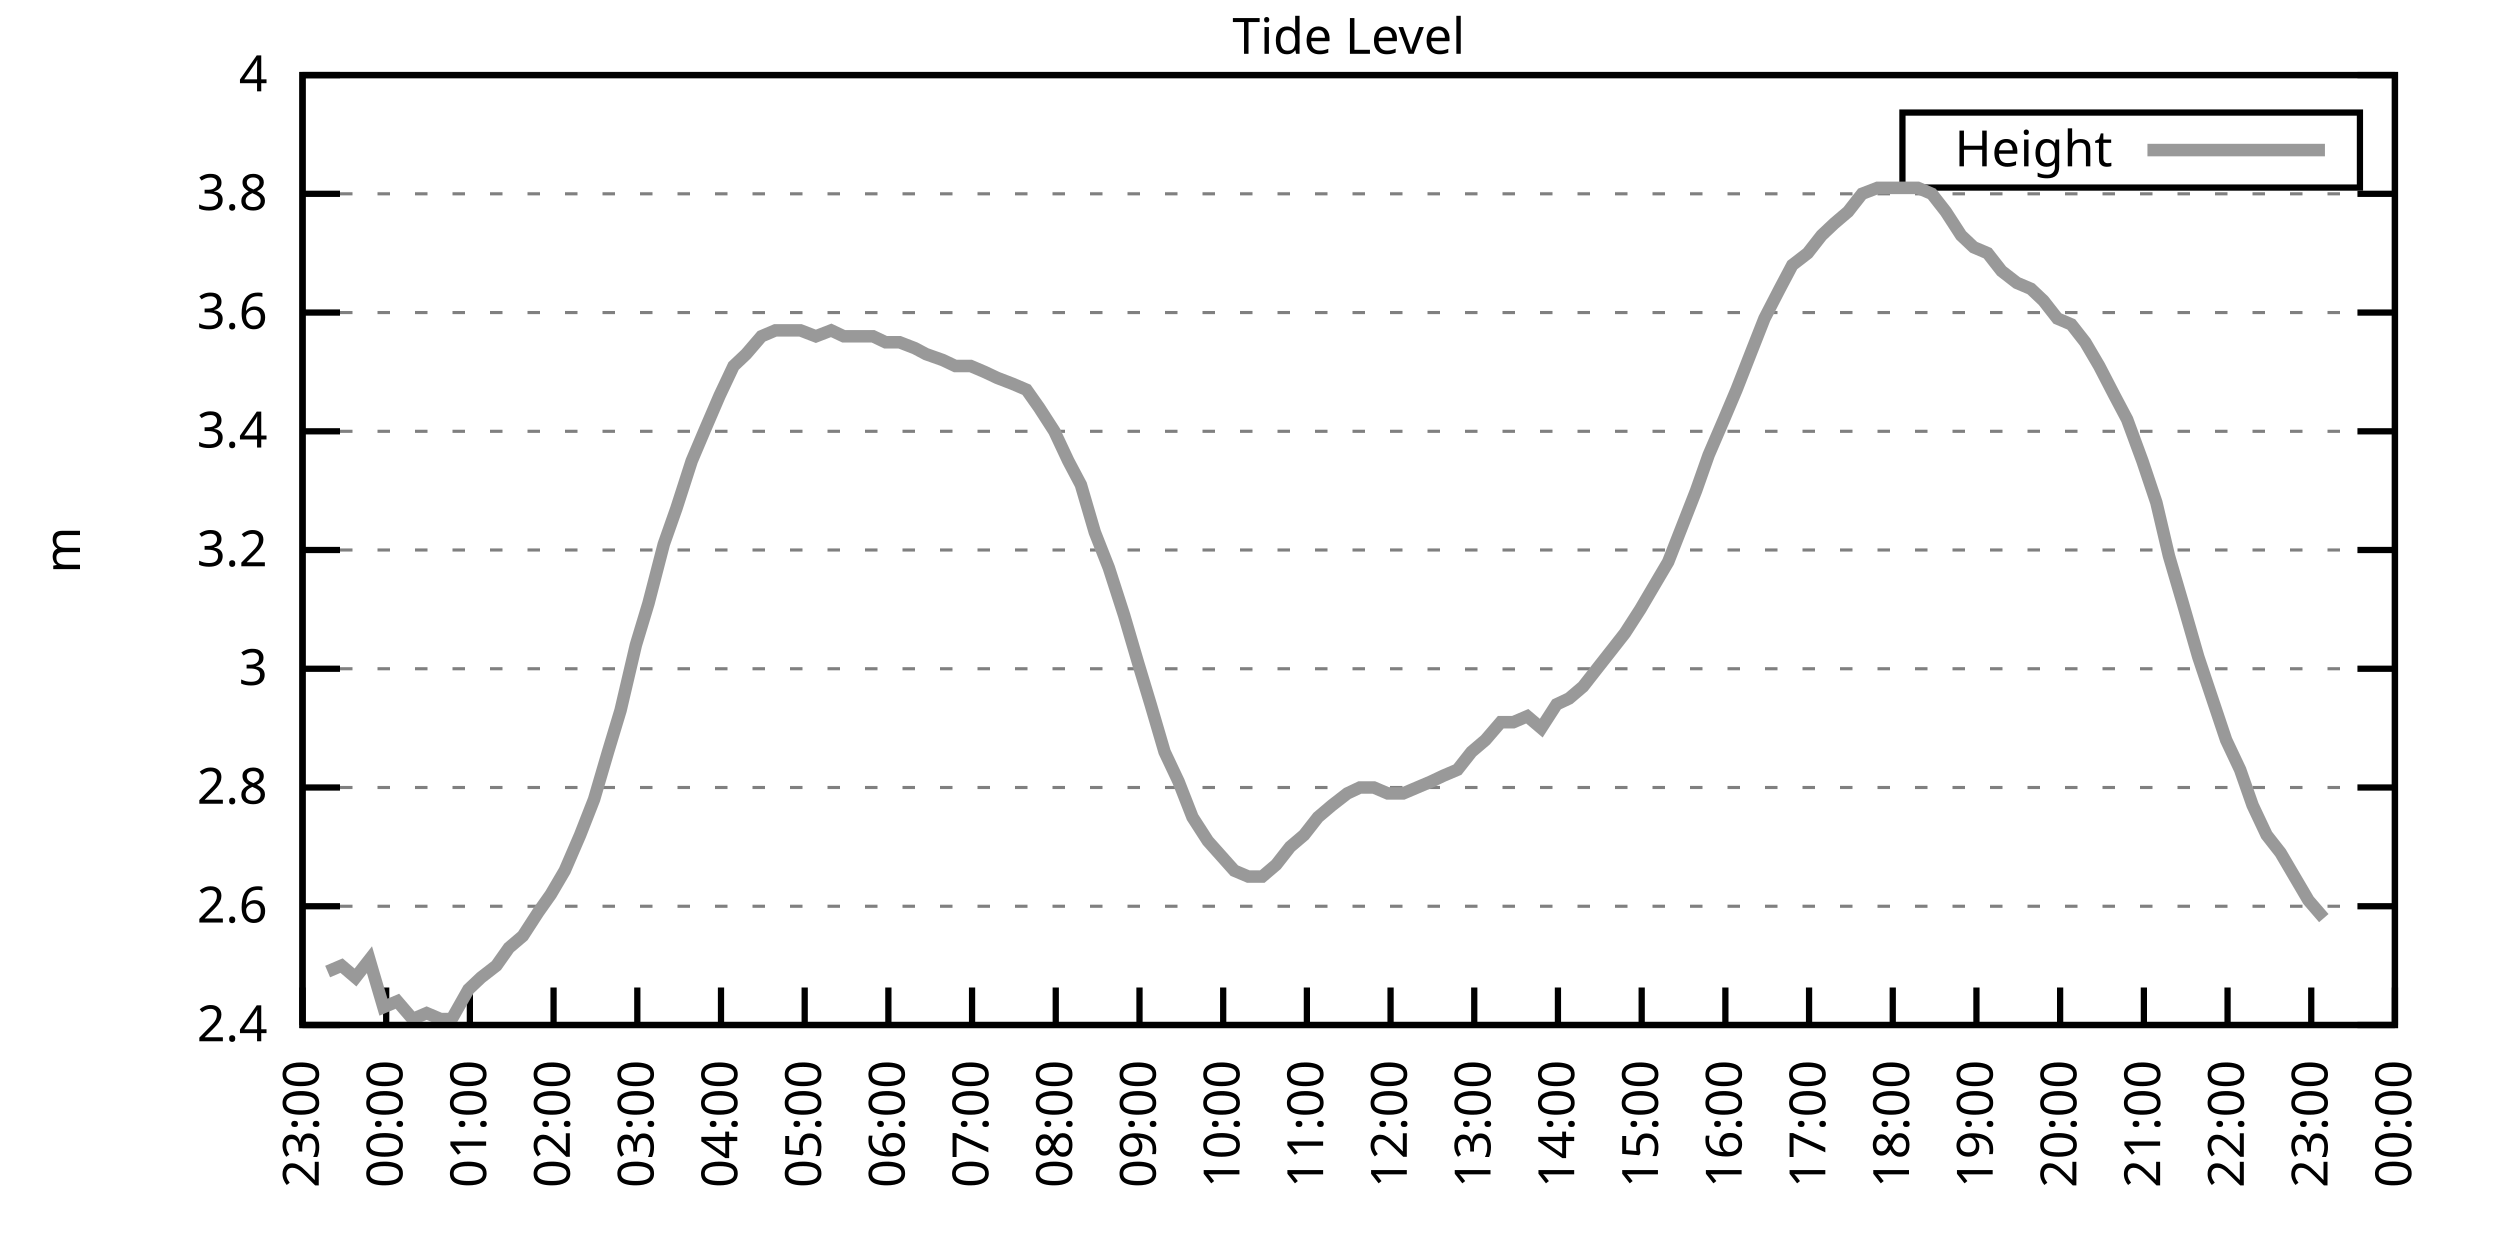
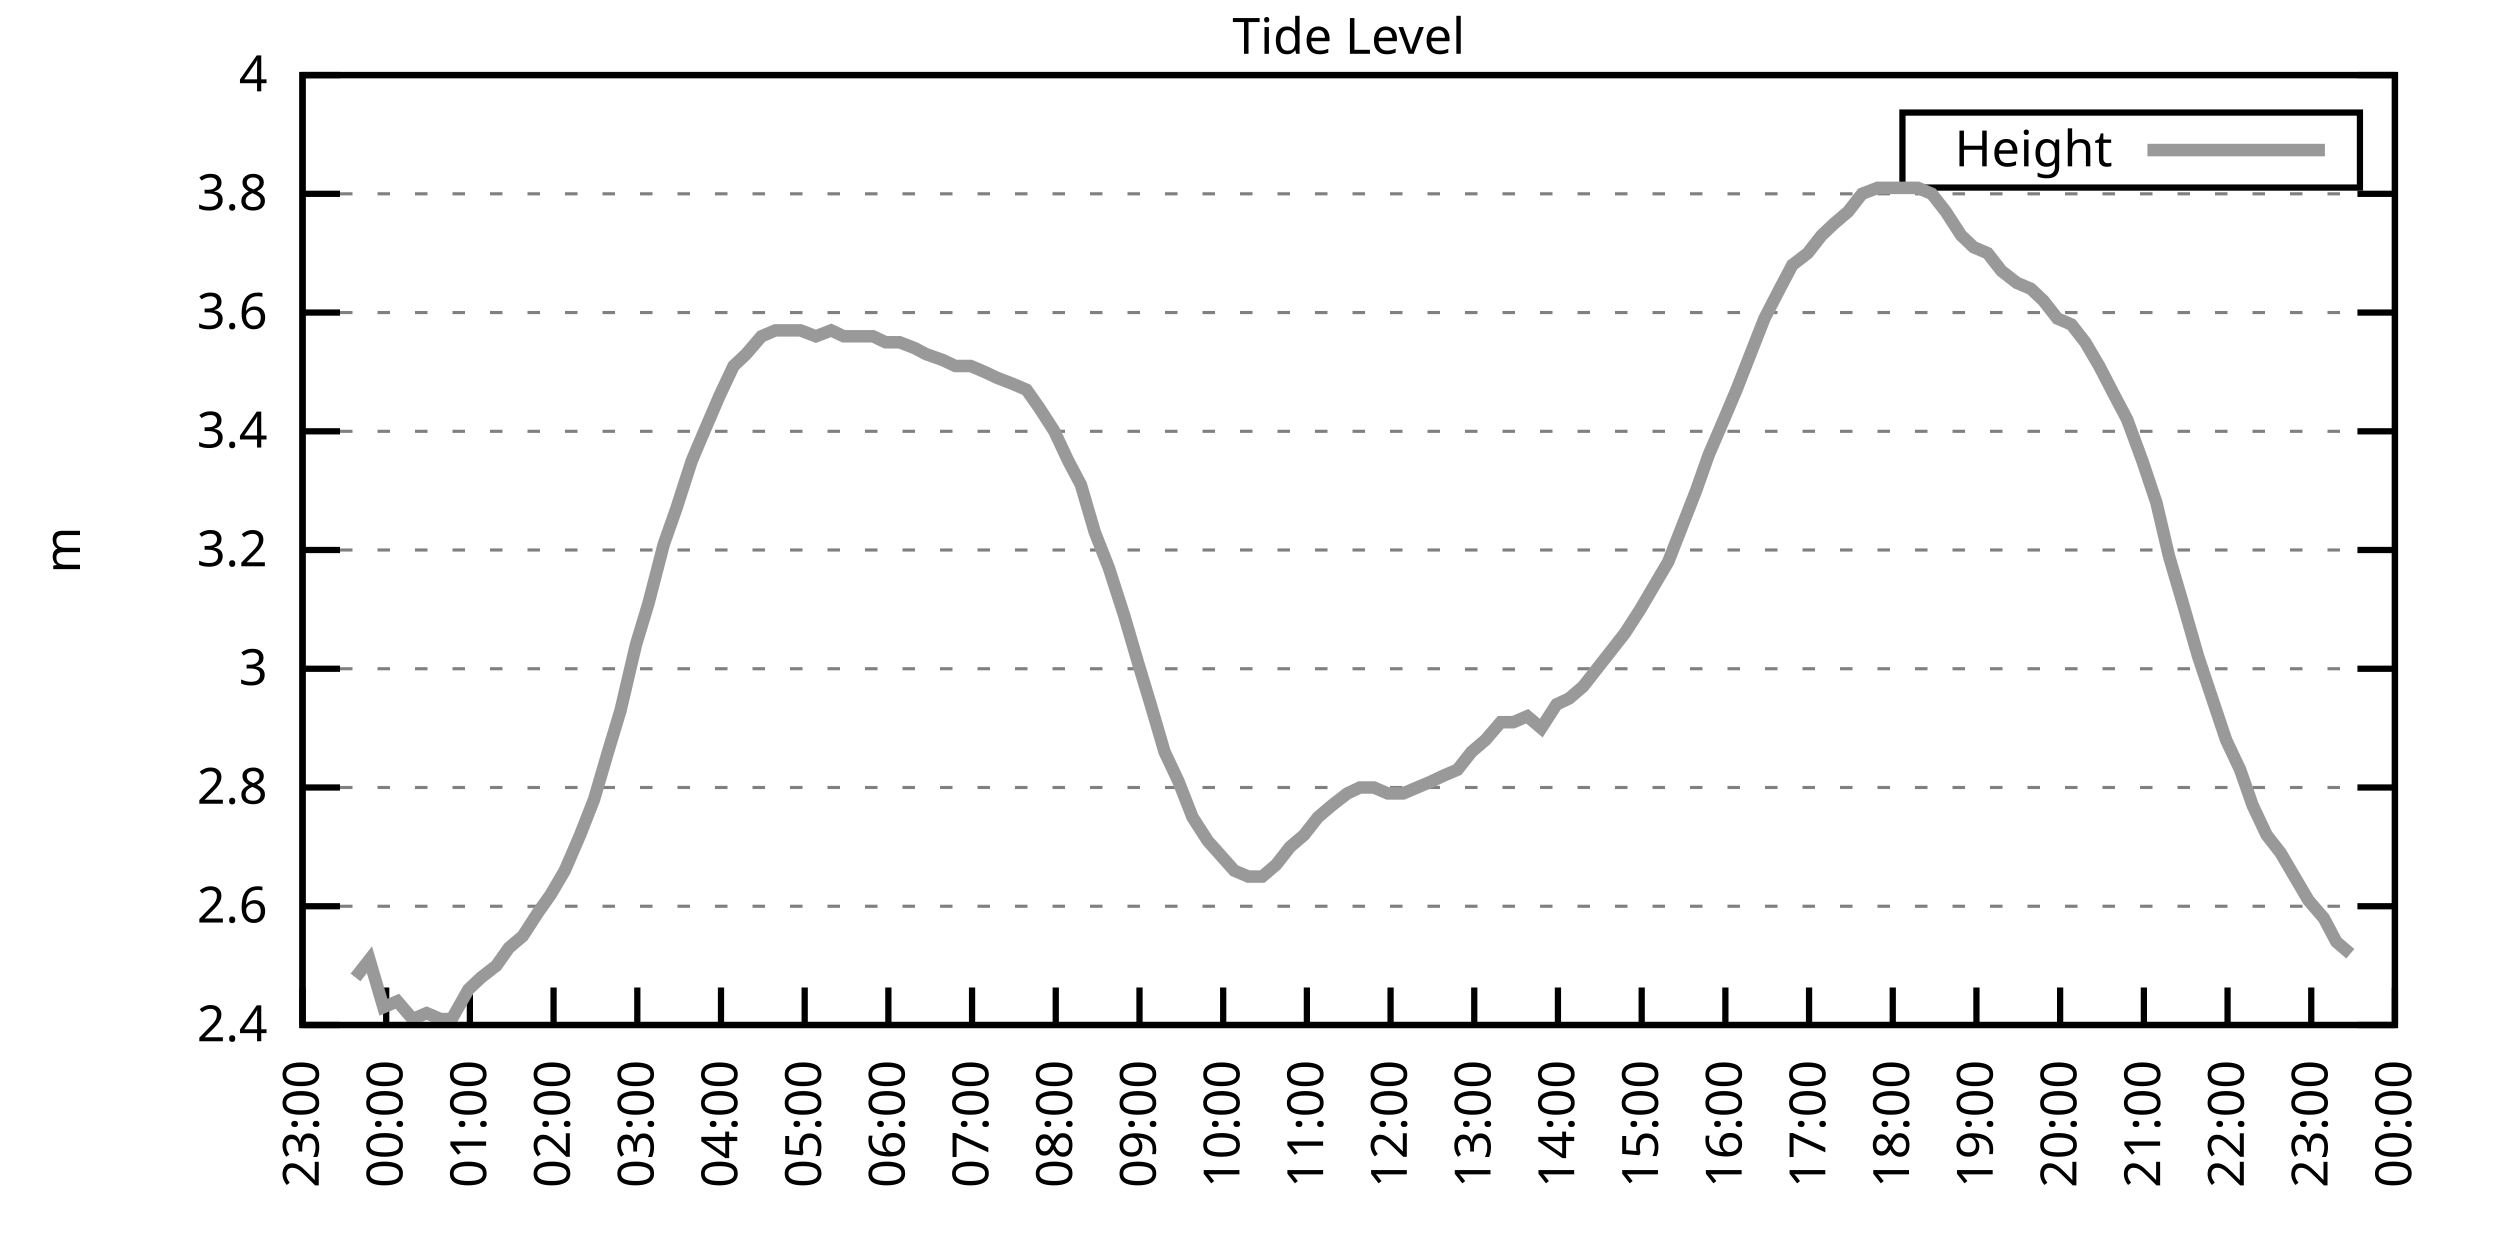
<svg xmlns="http://www.w3.org/2000/svg" xmlns:xlink="http://www.w3.org/1999/xlink" width="400" height="200" viewBox="0 0 400 200">
  <g id="gnuplot_canvas">
    <rect x="0" y="0" width="400" height="200" fill="none" />
    <defs>
      <circle id="gpDot" r="0.5" stroke-width="0.5" stroke="currentColor" />
      <path id="gpPt0" stroke-width="0.333" stroke="currentColor" d="M-1,0 h2 M0,-1 v2" />
      <path id="gpPt1" stroke-width="0.333" stroke="currentColor" d="M-1,-1 L1,1 M1,-1 L-1,1" />
      <path id="gpPt2" stroke-width="0.333" stroke="currentColor" d="M-1,0 L1,0 M0,-1 L0,1 M-1,-1 L1,1 M-1,1 L1,-1" />
      <rect id="gpPt3" stroke-width="0.333" stroke="currentColor" x="-1" y="-1" width="2" height="2" />
      <rect id="gpPt4" stroke-width="0.333" stroke="currentColor" fill="currentColor" x="-1" y="-1" width="2" height="2" />
      <circle id="gpPt5" stroke-width="0.333" stroke="currentColor" cx="0" cy="0" r="1" />
      <use xlink:href="#gpPt5" id="gpPt6" fill="currentColor" stroke="none" />
      <path id="gpPt7" stroke-width="0.333" stroke="currentColor" d="M0,-1.33 L-1.33,0.67 L1.33,0.67 z" />
      <use xlink:href="#gpPt7" id="gpPt8" fill="currentColor" stroke="none" />
      <use xlink:href="#gpPt7" id="gpPt9" stroke="currentColor" transform="rotate(180)" />
      <use xlink:href="#gpPt9" id="gpPt10" fill="currentColor" stroke="none" />
      <use xlink:href="#gpPt3" id="gpPt11" stroke="currentColor" transform="rotate(45)" />
      <use xlink:href="#gpPt11" id="gpPt12" fill="currentColor" stroke="none" />
      <path id="gpPt13" stroke-width="0.333" stroke="currentColor" d="M0,1.330 L1.265,0.411 L0.782,-1.067 L-0.782,-1.076 L-1.265,0.411 z" />
      <use xlink:href="#gpPt13" id="gpPt14" fill="currentColor" stroke="none" />
      <filter id="textbox" filterUnits="objectBoundingBox" x="0" y="0" height="1" width="1">
        <feFlood flood-color="white" flood-opacity="1" result="bgnd" />
        <feComposite in="SourceGraphic" in2="bgnd" operator="atop" />
      </filter>
      <filter id="greybox" filterUnits="objectBoundingBox" x="0" y="0" height="1" width="1">
        <feFlood flood-color="lightgrey" flood-opacity="1" result="grey" />
        <feComposite in="SourceGraphic" in2="grey" operator="atop" />
      </filter>
    </defs>
    <g fill="none" color="white" stroke="currentColor" stroke-width="1.00" stroke-linecap="butt" stroke-linejoin="miter">
</g>
    <g fill="none" color="black" stroke="currentColor" stroke-width="1.00" stroke-linecap="butt" stroke-linejoin="miter">
      <g stroke="none" shape-rendering="crispEdges">
        <polygon fill="rgb(255, 255, 255)" points="48.40,164.00 383.18,164.00 383.18,12.02 48.40,12.02 " />
      </g>
    </g>
    <g fill="none" color="black" stroke="currentColor" stroke-width="1.00" stroke-linecap="butt" stroke-linejoin="miter">
</g>
    <g fill="none" color="black" stroke="black" stroke-width="0.50" stroke-linecap="butt" stroke-linejoin="miter">
</g>
    <g fill="none" color="gray" stroke="currentColor" stroke-width="0.50" stroke-linecap="butt" stroke-linejoin="miter">
      <path stroke="gray" stroke-dasharray="2,4" class="gridline" d="M48.40,164.00 L383.19,164.00  " />
    </g>
    <g fill="none" color="gray" stroke="gray" stroke-width="1.00" stroke-linecap="butt" stroke-linejoin="miter">
</g>
    <g fill="none" color="black" stroke="currentColor" stroke-width="1.00" stroke-linecap="butt" stroke-linejoin="miter">
      <path stroke="black" d="M48.40,164.00 L54.40,164.00 M383.19,164.00 L377.19,164.00  " />
      <g transform="translate(42.80,166.60)" stroke="none" fill="black" font-family="Sans" font-size="8.00" text-anchor="end">
        <text>
          <tspan font-family="Sans"> 2.4</tspan>
        </text>
      </g>
    </g>
    <g fill="none" color="black" stroke="currentColor" stroke-width="1.00" stroke-linecap="butt" stroke-linejoin="miter">
</g>
    <g fill="none" color="black" stroke="black" stroke-width="0.50" stroke-linecap="butt" stroke-linejoin="miter">
</g>
    <g fill="none" color="gray" stroke="currentColor" stroke-width="0.50" stroke-linecap="butt" stroke-linejoin="miter">
      <path stroke="gray" stroke-dasharray="2,4" class="gridline" d="M48.40,145.00 L383.19,145.00  " />
    </g>
    <g fill="none" color="gray" stroke="gray" stroke-width="1.00" stroke-linecap="butt" stroke-linejoin="miter">
</g>
    <g fill="none" color="black" stroke="currentColor" stroke-width="1.00" stroke-linecap="butt" stroke-linejoin="miter">
      <path stroke="black" d="M48.40,145.00 L54.40,145.00 M383.19,145.00 L377.19,145.00  " />
      <g transform="translate(42.80,147.60)" stroke="none" fill="black" font-family="Sans" font-size="8.00" text-anchor="end">
        <text>
          <tspan font-family="Sans"> 2.6</tspan>
        </text>
      </g>
    </g>
    <g fill="none" color="black" stroke="currentColor" stroke-width="1.00" stroke-linecap="butt" stroke-linejoin="miter">
</g>
    <g fill="none" color="black" stroke="black" stroke-width="0.50" stroke-linecap="butt" stroke-linejoin="miter">
</g>
    <g fill="none" color="gray" stroke="currentColor" stroke-width="0.50" stroke-linecap="butt" stroke-linejoin="miter">
      <path stroke="gray" stroke-dasharray="2,4" class="gridline" d="M48.40,126.00 L383.19,126.00  " />
    </g>
    <g fill="none" color="gray" stroke="gray" stroke-width="1.00" stroke-linecap="butt" stroke-linejoin="miter">
</g>
    <g fill="none" color="black" stroke="currentColor" stroke-width="1.00" stroke-linecap="butt" stroke-linejoin="miter">
      <path stroke="black" d="M48.40,126.00 L54.40,126.00 M383.19,126.00 L377.19,126.00  " />
      <g transform="translate(42.80,128.60)" stroke="none" fill="black" font-family="Sans" font-size="8.00" text-anchor="end">
        <text>
          <tspan font-family="Sans"> 2.8</tspan>
        </text>
      </g>
    </g>
    <g fill="none" color="black" stroke="currentColor" stroke-width="1.00" stroke-linecap="butt" stroke-linejoin="miter">
</g>
    <g fill="none" color="black" stroke="black" stroke-width="0.50" stroke-linecap="butt" stroke-linejoin="miter">
</g>
    <g fill="none" color="gray" stroke="currentColor" stroke-width="0.50" stroke-linecap="butt" stroke-linejoin="miter">
      <path stroke="gray" stroke-dasharray="2,4" class="gridline" d="M48.40,107.00 L383.19,107.00  " />
    </g>
    <g fill="none" color="gray" stroke="gray" stroke-width="1.00" stroke-linecap="butt" stroke-linejoin="miter">
</g>
    <g fill="none" color="black" stroke="currentColor" stroke-width="1.00" stroke-linecap="butt" stroke-linejoin="miter">
      <path stroke="black" d="M48.40,107.00 L54.40,107.00 M383.19,107.00 L377.19,107.00  " />
      <g transform="translate(42.80,109.60)" stroke="none" fill="black" font-family="Sans" font-size="8.00" text-anchor="end">
        <text>
          <tspan font-family="Sans"> 3</tspan>
        </text>
      </g>
    </g>
    <g fill="none" color="black" stroke="currentColor" stroke-width="1.00" stroke-linecap="butt" stroke-linejoin="miter">
</g>
    <g fill="none" color="black" stroke="black" stroke-width="0.50" stroke-linecap="butt" stroke-linejoin="miter">
</g>
    <g fill="none" color="gray" stroke="currentColor" stroke-width="0.50" stroke-linecap="butt" stroke-linejoin="miter">
      <path stroke="gray" stroke-dasharray="2,4" class="gridline" d="M48.40,88.00 L383.19,88.00  " />
    </g>
    <g fill="none" color="gray" stroke="gray" stroke-width="1.00" stroke-linecap="butt" stroke-linejoin="miter">
</g>
    <g fill="none" color="black" stroke="currentColor" stroke-width="1.00" stroke-linecap="butt" stroke-linejoin="miter">
      <path stroke="black" d="M48.40,88.00 L54.40,88.00 M383.19,88.00 L377.19,88.00  " />
      <g transform="translate(42.80,90.60)" stroke="none" fill="black" font-family="Sans" font-size="8.00" text-anchor="end">
        <text>
          <tspan font-family="Sans"> 3.2</tspan>
        </text>
      </g>
    </g>
    <g fill="none" color="black" stroke="currentColor" stroke-width="1.00" stroke-linecap="butt" stroke-linejoin="miter">
</g>
    <g fill="none" color="black" stroke="black" stroke-width="0.50" stroke-linecap="butt" stroke-linejoin="miter">
</g>
    <g fill="none" color="gray" stroke="currentColor" stroke-width="0.50" stroke-linecap="butt" stroke-linejoin="miter">
      <path stroke="gray" stroke-dasharray="2,4" class="gridline" d="M48.40,69.01 L383.19,69.01  " />
    </g>
    <g fill="none" color="gray" stroke="gray" stroke-width="1.00" stroke-linecap="butt" stroke-linejoin="miter">
</g>
    <g fill="none" color="black" stroke="currentColor" stroke-width="1.00" stroke-linecap="butt" stroke-linejoin="miter">
      <path stroke="black" d="M48.40,69.01 L54.40,69.01 M383.19,69.01 L377.19,69.01  " />
      <g transform="translate(42.80,71.61)" stroke="none" fill="black" font-family="Sans" font-size="8.00" text-anchor="end">
        <text>
          <tspan font-family="Sans"> 3.4</tspan>
        </text>
      </g>
    </g>
    <g fill="none" color="black" stroke="currentColor" stroke-width="1.00" stroke-linecap="butt" stroke-linejoin="miter">
</g>
    <g fill="none" color="black" stroke="black" stroke-width="0.50" stroke-linecap="butt" stroke-linejoin="miter">
</g>
    <g fill="none" color="gray" stroke="currentColor" stroke-width="0.50" stroke-linecap="butt" stroke-linejoin="miter">
      <path stroke="gray" stroke-dasharray="2,4" class="gridline" d="M48.40,50.01 L383.19,50.01  " />
    </g>
    <g fill="none" color="gray" stroke="gray" stroke-width="1.00" stroke-linecap="butt" stroke-linejoin="miter">
</g>
    <g fill="none" color="black" stroke="currentColor" stroke-width="1.00" stroke-linecap="butt" stroke-linejoin="miter">
      <path stroke="black" d="M48.40,50.01 L54.40,50.01 M383.19,50.01 L377.19,50.01  " />
      <g transform="translate(42.80,52.61)" stroke="none" fill="black" font-family="Sans" font-size="8.00" text-anchor="end">
        <text>
          <tspan font-family="Sans"> 3.6</tspan>
        </text>
      </g>
    </g>
    <g fill="none" color="black" stroke="currentColor" stroke-width="1.00" stroke-linecap="butt" stroke-linejoin="miter">
</g>
    <g fill="none" color="black" stroke="black" stroke-width="0.50" stroke-linecap="butt" stroke-linejoin="miter">
</g>
    <g fill="none" color="gray" stroke="currentColor" stroke-width="0.50" stroke-linecap="butt" stroke-linejoin="miter">
      <path stroke="gray" stroke-dasharray="2,4" class="gridline" d="M48.40,31.01 L383.19,31.01  " />
    </g>
    <g fill="none" color="gray" stroke="gray" stroke-width="1.00" stroke-linecap="butt" stroke-linejoin="miter">
</g>
    <g fill="none" color="black" stroke="currentColor" stroke-width="1.00" stroke-linecap="butt" stroke-linejoin="miter">
      <path stroke="black" d="M48.40,31.01 L54.40,31.01 M383.19,31.01 L377.19,31.01  " />
      <g transform="translate(42.80,33.61)" stroke="none" fill="black" font-family="Sans" font-size="8.00" text-anchor="end">
        <text>
          <tspan font-family="Sans"> 3.8</tspan>
        </text>
      </g>
    </g>
    <g fill="none" color="black" stroke="currentColor" stroke-width="1.00" stroke-linecap="butt" stroke-linejoin="miter">
</g>
    <g fill="none" color="black" stroke="black" stroke-width="0.50" stroke-linecap="butt" stroke-linejoin="miter">
</g>
    <g fill="none" color="gray" stroke="currentColor" stroke-width="0.50" stroke-linecap="butt" stroke-linejoin="miter">
      <path stroke="gray" stroke-dasharray="2,4" class="gridline" d="M48.40,12.01 L383.19,12.01  " />
    </g>
    <g fill="none" color="gray" stroke="gray" stroke-width="1.00" stroke-linecap="butt" stroke-linejoin="miter">
</g>
    <g fill="none" color="black" stroke="currentColor" stroke-width="1.00" stroke-linecap="butt" stroke-linejoin="miter">
      <path stroke="black" d="M48.40,12.01 L54.40,12.01 M383.19,12.01 L377.19,12.01  " />
      <g transform="translate(42.80,14.61)" stroke="none" fill="black" font-family="Sans" font-size="8.00" text-anchor="end">
        <text>
          <tspan font-family="Sans"> 4</tspan>
        </text>
      </g>
    </g>
    <g fill="none" color="black" stroke="currentColor" stroke-width="1.00" stroke-linecap="butt" stroke-linejoin="miter">
      <path stroke="black" d="M48.40,164.00 L48.40,158.00  " />
      <g transform="translate(51.00,169.60) rotate(270.00)" stroke="none" fill="black" font-family="Sans" font-size="8.00" text-anchor="end">
        <text>
          <tspan font-family="Sans">23:00</tspan>
        </text>
      </g>
    </g>
    <g fill="none" color="black" stroke="currentColor" stroke-width="1.00" stroke-linecap="butt" stroke-linejoin="miter">
      <path stroke="black" d="M61.79,164.00 L61.79,158.00  " />
      <g transform="translate(64.39,169.60) rotate(270.00)" stroke="none" fill="black" font-family="Sans" font-size="8.00" text-anchor="end">
        <text>
          <tspan font-family="Sans">00:00</tspan>
        </text>
      </g>
    </g>
    <g fill="none" color="black" stroke="currentColor" stroke-width="1.00" stroke-linecap="butt" stroke-linejoin="miter">
      <path stroke="black" d="M75.18,164.00 L75.18,158.00  " />
      <g transform="translate(77.78,169.60) rotate(270.00)" stroke="none" fill="black" font-family="Sans" font-size="8.00" text-anchor="end">
        <text>
          <tspan font-family="Sans">01:00</tspan>
        </text>
      </g>
    </g>
    <g fill="none" color="black" stroke="currentColor" stroke-width="1.00" stroke-linecap="butt" stroke-linejoin="miter">
      <path stroke="black" d="M88.57,164.00 L88.57,158.00  " />
      <g transform="translate(91.17,169.60) rotate(270.00)" stroke="none" fill="black" font-family="Sans" font-size="8.00" text-anchor="end">
        <text>
          <tspan font-family="Sans">02:00</tspan>
        </text>
      </g>
    </g>
    <g fill="none" color="black" stroke="currentColor" stroke-width="1.00" stroke-linecap="butt" stroke-linejoin="miter">
      <path stroke="black" d="M101.97,164.00 L101.97,158.00  " />
      <g transform="translate(104.57,169.60) rotate(270.00)" stroke="none" fill="black" font-family="Sans" font-size="8.00" text-anchor="end">
        <text>
          <tspan font-family="Sans">03:00</tspan>
        </text>
      </g>
    </g>
    <g fill="none" color="black" stroke="currentColor" stroke-width="1.00" stroke-linecap="butt" stroke-linejoin="miter">
      <path stroke="black" d="M115.36,164.00 L115.36,158.00  " />
      <g transform="translate(117.96,169.60) rotate(270.00)" stroke="none" fill="black" font-family="Sans" font-size="8.00" text-anchor="end">
        <text>
          <tspan font-family="Sans">04:00</tspan>
        </text>
      </g>
    </g>
    <g fill="none" color="black" stroke="currentColor" stroke-width="1.00" stroke-linecap="butt" stroke-linejoin="miter">
      <path stroke="black" d="M128.75,164.00 L128.75,158.00  " />
      <g transform="translate(131.35,169.60) rotate(270.00)" stroke="none" fill="black" font-family="Sans" font-size="8.00" text-anchor="end">
        <text>
          <tspan font-family="Sans">05:00</tspan>
        </text>
      </g>
    </g>
    <g fill="none" color="black" stroke="currentColor" stroke-width="1.00" stroke-linecap="butt" stroke-linejoin="miter">
      <path stroke="black" d="M142.14,164.00 L142.14,158.00  " />
      <g transform="translate(144.74,169.60) rotate(270.00)" stroke="none" fill="black" font-family="Sans" font-size="8.00" text-anchor="end">
        <text>
          <tspan font-family="Sans">06:00</tspan>
        </text>
      </g>
    </g>
    <g fill="none" color="black" stroke="currentColor" stroke-width="1.00" stroke-linecap="butt" stroke-linejoin="miter">
      <path stroke="black" d="M155.53,164.00 L155.53,158.00  " />
      <g transform="translate(158.13,169.60) rotate(270.00)" stroke="none" fill="black" font-family="Sans" font-size="8.00" text-anchor="end">
        <text>
          <tspan font-family="Sans">07:00</tspan>
        </text>
      </g>
    </g>
    <g fill="none" color="black" stroke="currentColor" stroke-width="1.00" stroke-linecap="butt" stroke-linejoin="miter">
      <path stroke="black" d="M168.92,164.00 L168.92,158.00  " />
      <g transform="translate(171.52,169.60) rotate(270.00)" stroke="none" fill="black" font-family="Sans" font-size="8.00" text-anchor="end">
        <text>
          <tspan font-family="Sans">08:00</tspan>
        </text>
      </g>
    </g>
    <g fill="none" color="black" stroke="currentColor" stroke-width="1.00" stroke-linecap="butt" stroke-linejoin="miter">
      <path stroke="black" d="M182.32,164.00 L182.32,158.00  " />
      <g transform="translate(184.92,169.60) rotate(270.00)" stroke="none" fill="black" font-family="Sans" font-size="8.00" text-anchor="end">
        <text>
          <tspan font-family="Sans">09:00</tspan>
        </text>
      </g>
    </g>
    <g fill="none" color="black" stroke="currentColor" stroke-width="1.00" stroke-linecap="butt" stroke-linejoin="miter">
      <path stroke="black" d="M195.71,164.00 L195.71,158.00  " />
      <g transform="translate(198.31,169.60) rotate(270.00)" stroke="none" fill="black" font-family="Sans" font-size="8.00" text-anchor="end">
        <text>
          <tspan font-family="Sans">10:00</tspan>
        </text>
      </g>
    </g>
    <g fill="none" color="black" stroke="currentColor" stroke-width="1.00" stroke-linecap="butt" stroke-linejoin="miter">
      <path stroke="black" d="M209.10,164.00 L209.10,158.00  " />
      <g transform="translate(211.70,169.60) rotate(270.00)" stroke="none" fill="black" font-family="Sans" font-size="8.00" text-anchor="end">
        <text>
          <tspan font-family="Sans">11:00</tspan>
        </text>
      </g>
    </g>
    <g fill="none" color="black" stroke="currentColor" stroke-width="1.00" stroke-linecap="butt" stroke-linejoin="miter">
      <path stroke="black" d="M222.49,164.00 L222.49,158.00  " />
      <g transform="translate(225.09,169.60) rotate(270.00)" stroke="none" fill="black" font-family="Sans" font-size="8.00" text-anchor="end">
        <text>
          <tspan font-family="Sans">12:00</tspan>
        </text>
      </g>
    </g>
    <g fill="none" color="black" stroke="currentColor" stroke-width="1.00" stroke-linecap="butt" stroke-linejoin="miter">
      <path stroke="black" d="M235.88,164.00 L235.88,158.00  " />
      <g transform="translate(238.48,169.60) rotate(270.00)" stroke="none" fill="black" font-family="Sans" font-size="8.00" text-anchor="end">
        <text>
          <tspan font-family="Sans">13:00</tspan>
        </text>
      </g>
    </g>
    <g fill="none" color="black" stroke="currentColor" stroke-width="1.00" stroke-linecap="butt" stroke-linejoin="miter">
      <path stroke="black" d="M249.27,164.00 L249.27,158.00  " />
      <g transform="translate(251.87,169.60) rotate(270.00)" stroke="none" fill="black" font-family="Sans" font-size="8.00" text-anchor="end">
        <text>
          <tspan font-family="Sans">14:00</tspan>
        </text>
      </g>
    </g>
    <g fill="none" color="black" stroke="currentColor" stroke-width="1.00" stroke-linecap="butt" stroke-linejoin="miter">
      <path stroke="black" d="M262.67,164.00 L262.67,158.00  " />
      <g transform="translate(265.27,169.60) rotate(270.00)" stroke="none" fill="black" font-family="Sans" font-size="8.00" text-anchor="end">
        <text>
          <tspan font-family="Sans">15:00</tspan>
        </text>
      </g>
    </g>
    <g fill="none" color="black" stroke="currentColor" stroke-width="1.00" stroke-linecap="butt" stroke-linejoin="miter">
      <path stroke="black" d="M276.06,164.00 L276.06,158.00  " />
      <g transform="translate(278.66,169.60) rotate(270.00)" stroke="none" fill="black" font-family="Sans" font-size="8.00" text-anchor="end">
        <text>
          <tspan font-family="Sans">16:00</tspan>
        </text>
      </g>
    </g>
    <g fill="none" color="black" stroke="currentColor" stroke-width="1.00" stroke-linecap="butt" stroke-linejoin="miter">
      <path stroke="black" d="M289.45,164.00 L289.45,158.00  " />
      <g transform="translate(292.05,169.60) rotate(270.00)" stroke="none" fill="black" font-family="Sans" font-size="8.00" text-anchor="end">
        <text>
          <tspan font-family="Sans">17:00</tspan>
        </text>
      </g>
    </g>
    <g fill="none" color="black" stroke="currentColor" stroke-width="1.00" stroke-linecap="butt" stroke-linejoin="miter">
      <path stroke="black" d="M302.84,164.00 L302.84,158.00  " />
      <g transform="translate(305.44,169.60) rotate(270.00)" stroke="none" fill="black" font-family="Sans" font-size="8.00" text-anchor="end">
        <text>
          <tspan font-family="Sans">18:00</tspan>
        </text>
      </g>
    </g>
    <g fill="none" color="black" stroke="currentColor" stroke-width="1.00" stroke-linecap="butt" stroke-linejoin="miter">
      <path stroke="black" d="M316.23,164.00 L316.23,158.00  " />
      <g transform="translate(318.83,169.60) rotate(270.00)" stroke="none" fill="black" font-family="Sans" font-size="8.00" text-anchor="end">
        <text>
          <tspan font-family="Sans">19:00</tspan>
        </text>
      </g>
    </g>
    <g fill="none" color="black" stroke="currentColor" stroke-width="1.00" stroke-linecap="butt" stroke-linejoin="miter">
      <path stroke="black" d="M329.62,164.00 L329.62,158.00  " />
      <g transform="translate(332.22,169.60) rotate(270.00)" stroke="none" fill="black" font-family="Sans" font-size="8.00" text-anchor="end">
        <text>
          <tspan font-family="Sans">20:00</tspan>
        </text>
      </g>
    </g>
    <g fill="none" color="black" stroke="currentColor" stroke-width="1.00" stroke-linecap="butt" stroke-linejoin="miter">
      <path stroke="black" d="M343.02,164.00 L343.02,158.00  " />
      <g transform="translate(345.62,169.60) rotate(270.00)" stroke="none" fill="black" font-family="Sans" font-size="8.00" text-anchor="end">
        <text>
          <tspan font-family="Sans">21:00</tspan>
        </text>
      </g>
    </g>
    <g fill="none" color="black" stroke="currentColor" stroke-width="1.00" stroke-linecap="butt" stroke-linejoin="miter">
      <path stroke="black" d="M356.41,164.00 L356.41,158.00  " />
      <g transform="translate(359.01,169.60) rotate(270.00)" stroke="none" fill="black" font-family="Sans" font-size="8.00" text-anchor="end">
        <text>
          <tspan font-family="Sans">22:00</tspan>
        </text>
      </g>
    </g>
    <g fill="none" color="black" stroke="currentColor" stroke-width="1.00" stroke-linecap="butt" stroke-linejoin="miter">
      <path stroke="black" d="M369.80,164.00 L369.80,158.00  " />
      <g transform="translate(372.40,169.60) rotate(270.00)" stroke="none" fill="black" font-family="Sans" font-size="8.00" text-anchor="end">
        <text>
          <tspan font-family="Sans">23:00</tspan>
        </text>
      </g>
    </g>
    <g fill="none" color="black" stroke="currentColor" stroke-width="1.00" stroke-linecap="butt" stroke-linejoin="miter">
      <path stroke="black" d="M383.19,164.00 L383.19,158.00  " />
      <g transform="translate(385.79,169.60) rotate(270.00)" stroke="none" fill="black" font-family="Sans" font-size="8.00" text-anchor="end">
        <text>
          <tspan font-family="Sans">00:00</tspan>
        </text>
      </g>
    </g>
    <g fill="none" color="black" stroke="currentColor" stroke-width="1.00" stroke-linecap="butt" stroke-linejoin="miter">
</g>
    <g fill="none" color="black" stroke="currentColor" stroke-width="1.00" stroke-linecap="butt" stroke-linejoin="miter">
      <path stroke="black" d="M48.40,12.01 L48.40,164.00 L383.19,164.00 L383.19,12.01 L48.40,12.01 Z  " />
    </g>
    <g fill="none" color="black" stroke="currentColor" stroke-width="1.00" stroke-linecap="butt" stroke-linejoin="miter">
</g>
    <g fill="none" color="black" stroke="currentColor" stroke-width="1.00" stroke-linecap="butt" stroke-linejoin="miter">
      <path stroke="black" d="M304.39,30.01 L304.39,18.01 L377.59,18.01 L377.59,30.01 L304.39,30.01 Z  " />
    </g>
    <g id="Tide_level_plot_1">
      <g fill="none" color="white" stroke="black" stroke-width="2.00" stroke-linecap="butt" stroke-linejoin="miter">
</g>
      <g fill="none" color="black" stroke="currentColor" stroke-width="2.00" stroke-linecap="butt" stroke-linejoin="miter">
        <g transform="translate(337.99,26.61)" stroke="none" fill="black" font-family="Sans" font-size="8.00" text-anchor="end">
          <text>
            <tspan font-family="Sans">Height</tspan>
          </text>
        </g>
      </g>
      <g fill="none" color="black" stroke="currentColor" stroke-width="2.00" stroke-linecap="butt" stroke-linejoin="miter">
-         <path stroke="rgb(153, 153, 153)" d="M343.59,24.01 L371.99,24.01 M52.42,155.45 L54.65,154.50 L56.88,156.40 L59.11,153.55 L61.35,161.15 L63.58,160.20   L66.03,163.05 L68.26,162.10 L70.50,163.05 L72.28,163.05 L74.96,158.30 L76.97,156.40 L79.42,154.50 L81.43,151.65   L83.66,149.75 L86.12,145.95 L88.13,143.10 L90.36,139.30 L92.82,133.60 L95.05,127.90 L97.28,120.30 L99.29,113.65   L101.74,103.20 L103.75,96.55 L106.21,87.06 L108.22,81.36 L110.67,73.76 L112.68,69.01 L115.13,63.31 L117.37,58.56   L119.38,56.66 L121.83,53.81 L124.06,52.86 L126.07,52.86 L128.08,52.86 L130.54,53.81 L132.99,52.86 L135.00,53.81   L137.45,53.81 L139.69,53.81 L141.69,54.76 L143.93,54.76 L146.38,55.71 L148.17,56.66 L150.85,57.61 L152.85,58.56   L155.31,58.56 L157.54,59.51 L159.55,60.46 L162.01,61.41 L164.24,62.36 L166.25,65.21 L168.70,69.01 L170.93,73.76   L172.94,77.56 L175.17,85.16 L177.41,90.85 L179.86,98.45 L182.09,106.05 L184.10,112.70 L186.33,120.30 L188.57,125.05   L190.80,130.75 L193.25,134.55 L197.49,139.30 L199.73,140.25 L201.96,140.25 L204.19,138.35 L206.42,135.50 L208.65,133.60   L210.88,130.75 L213.12,128.85 L215.57,126.95 L217.58,126.00 L219.81,126.00 L222.04,126.95 L224.50,126.95 L226.73,126.00   L228.96,125.05 L230.97,124.10 L233.20,123.15 L235.44,120.30 L237.67,118.40 L240.12,115.55 L242.13,115.55 L244.36,114.60   L246.60,116.50 L249.05,112.70 L251.06,111.75 L253.29,109.85 L255.52,107.00 L257.76,104.15 L259.99,101.30 L262.44,97.50   L264.67,93.70 L266.91,89.90 L269.14,84.21 L271.37,78.51 L273.38,72.81 L275.83,67.11 L277.84,62.36 L280.07,56.66   L282.31,50.96 L284.76,46.21 L286.77,42.41 L289.23,40.51 L291.46,37.66 L293.47,35.76 L295.70,33.86 L297.93,31.01   L300.39,30.06 L302.62,30.06 L304.63,30.06 L306.86,30.06 L309.09,31.01 L311.32,33.86 L313.78,37.66 L315.79,39.56   L318.02,40.51 L320.25,43.36 L322.70,45.26 L324.94,46.21 L326.95,48.11 L329.18,50.96 L331.41,51.91 L333.64,54.76   L335.87,58.56 L338.33,63.31 L340.34,67.11 L342.79,73.76 L345.02,80.41 L347.03,88.95 L349.26,96.55 L351.72,105.10   L353.95,111.75 L356.18,118.40 L358.42,123.15 L360.42,128.85 L362.66,133.60 L364.89,136.45 L367.12,140.25 L369.35,144.05   L371.81,146.90  " />
+         <path stroke="rgb(153, 153, 153)" d="M343.59,24.01 L371.99,24.01 M56.88,156.40 L59.11,153.55 L61.35,161.15 L63.58,160.20 L66.03,163.05 L68.26,162.10   L70.50,163.05 L72.28,163.05 L74.96,158.30 L76.97,156.40 L79.42,154.50 L81.43,151.65 L83.66,149.75 L86.12,145.95   L88.13,143.10 L90.36,139.30 L92.82,133.60 L95.05,127.90 L97.28,120.30 L99.29,113.65 L101.74,103.20 L103.75,96.55   L106.21,87.06 L108.22,81.36 L110.67,73.76 L112.68,69.01 L115.13,63.31 L117.37,58.56 L119.38,56.66 L121.83,53.81   L124.06,52.86 L126.07,52.86 L128.08,52.86 L130.54,53.81 L132.99,52.86 L135.00,53.81 L137.45,53.81 L139.69,53.81   L141.69,54.76 L143.93,54.76 L146.38,55.71 L148.17,56.66 L150.85,57.61 L152.85,58.56 L155.31,58.56 L157.54,59.51   L159.55,60.46 L162.01,61.41 L164.24,62.36 L166.25,65.21 L168.70,69.01 L170.93,73.76 L172.94,77.56 L175.17,85.16   L177.41,90.85 L179.86,98.45 L182.09,106.05 L184.10,112.70 L186.33,120.30 L188.57,125.05 L190.80,130.75 L193.25,134.55   L197.49,139.30 L199.73,140.25 L201.96,140.25 L204.19,138.35 L206.42,135.50 L208.65,133.60 L210.88,130.75 L213.12,128.85   L215.57,126.95 L217.58,126.00 L219.81,126.00 L222.04,126.95 L224.50,126.95 L226.73,126.00 L228.96,125.05 L230.97,124.10   L233.20,123.15 L235.44,120.30 L237.67,118.40 L240.12,115.55 L242.13,115.55 L244.36,114.60 L246.60,116.50 L249.05,112.70   L251.06,111.75 L253.29,109.85 L255.52,107.00 L257.76,104.15 L259.99,101.30 L262.44,97.50 L264.67,93.70 L266.91,89.90   L269.14,84.21 L271.37,78.51 L273.38,72.81 L275.83,67.11 L277.84,62.36 L280.07,56.66 L282.31,50.96 L284.76,46.21   L286.77,42.41 L289.23,40.51 L291.46,37.66 L293.47,35.76 L295.70,33.86 L297.93,31.01 L300.39,30.06 L302.62,30.06   L304.63,30.06 L306.86,30.06 L309.09,31.01 L311.32,33.86 L313.78,37.66 L315.79,39.56 L318.02,40.51 L320.25,43.36   L322.70,45.26 L324.94,46.21 L326.95,48.11 L329.18,50.96 L331.41,51.91 L333.64,54.76 L335.87,58.56 L338.33,63.31   L340.34,67.11 L342.79,73.76 L345.02,80.41 L347.03,88.95 L349.26,96.55 L351.72,105.10 L353.95,111.75 L356.18,118.40   L358.42,123.15 L360.42,128.85 L362.66,133.60 L364.89,136.45 L367.12,140.25 L369.35,144.05 L371.81,146.90 L373.82,150.70   L376.05,152.60  " />
      </g>
    </g>
    <g fill="none" color="black" stroke="currentColor" stroke-width="2.00" stroke-linecap="butt" stroke-linejoin="miter">
</g>
    <g fill="none" color="black" stroke="black" stroke-width="1.00" stroke-linecap="butt" stroke-linejoin="miter">
</g>
    <g fill="none" color="black" stroke="currentColor" stroke-width="1.00" stroke-linecap="butt" stroke-linejoin="miter">
      <path stroke="black" d="M48.40,12.01 L48.40,164.00 L383.19,164.00 L383.19,12.01 L48.40,12.01 Z  " />
      <g transform="translate(12.80,88.01) rotate(270.00)" stroke="none" fill="black" font-family="Sans" font-size="8.00" text-anchor="middle">
        <text>
          <tspan font-family="Sans">m</tspan>
        </text>
      </g>
    </g>
    <g fill="none" color="black" stroke="currentColor" stroke-width="1.00" stroke-linecap="butt" stroke-linejoin="miter">
</g>
    <g fill="none" color="black" stroke="currentColor" stroke-width="1.00" stroke-linecap="butt" stroke-linejoin="miter">
      <g transform="translate(215.79,8.61)" stroke="none" fill="black" font-family="Sans" font-size="8.00" text-anchor="middle">
        <text>
          <tspan font-family="Sans">Tide Level</tspan>
        </text>
      </g>
    </g>
    <g fill="none" color="black" stroke="currentColor" stroke-width="1.00" stroke-linecap="butt" stroke-linejoin="miter">
</g>
  </g>
</svg>
